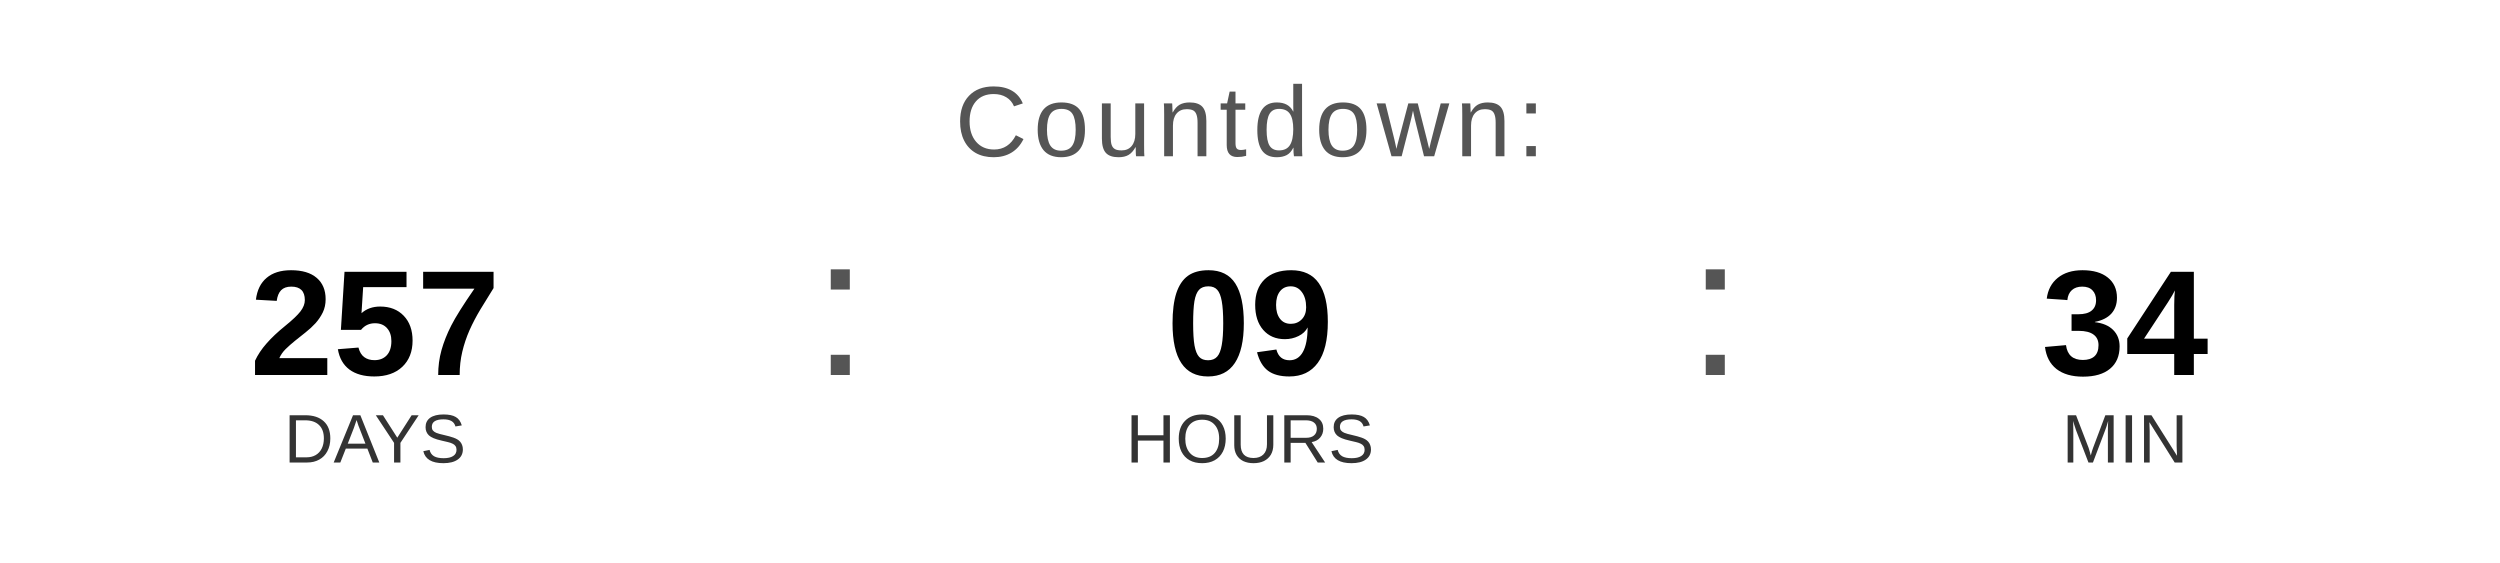
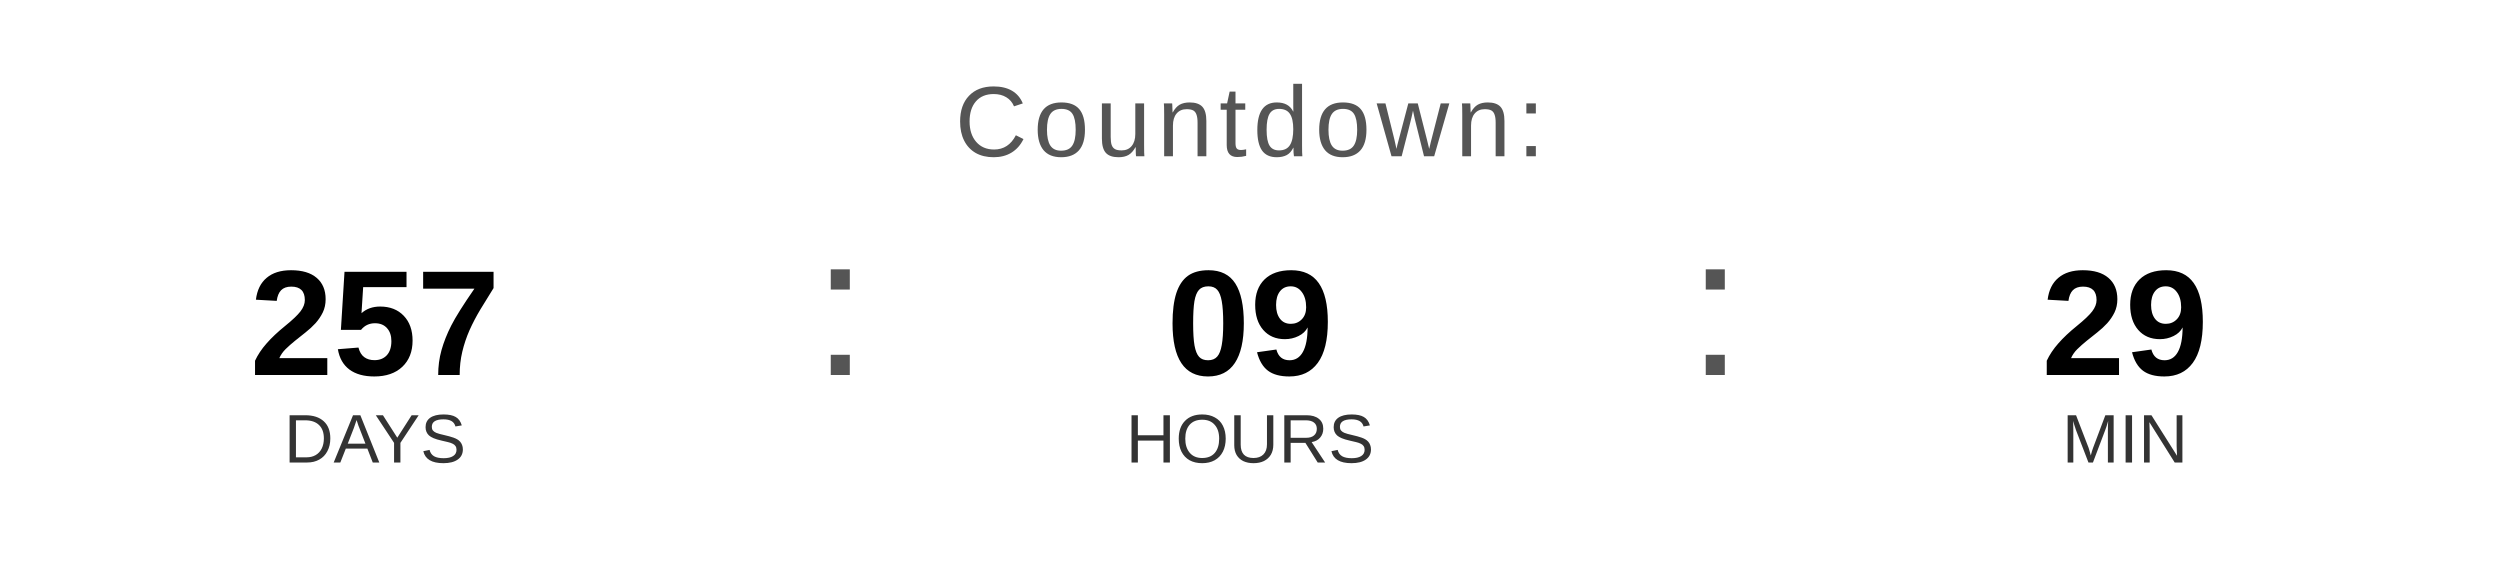
<svg xmlns="http://www.w3.org/2000/svg" width="400" height="90" viewBox="0 0 400 90">
  <text x="200" y="25" font-family="Arial, Helvetica, sans-serif" font-size="16" fill="#555555" text-anchor="middle" letter-spacing="1">
    Countdown:
  </text>
  <text x="60" y="60" font-family="Arial, Helvetica, sans-serif" font-size="24" font-weight="bold" fill="#000000" text-anchor="middle">257</text>
  <text x="60" y="74" font-family="Arial, Helvetica, sans-serif" font-size="11" fill="#333333" text-anchor="middle">DAYS</text>
  <text x="130" y="60" font-family="Arial, sans-serif" font-size="32" fill="#555555">:</text>
  <text x="200" y="60" font-family="Arial, Helvetica, sans-serif" font-size="24" font-weight="bold" fill="#000000" text-anchor="middle">09</text>
  <text x="200" y="74" font-family="Arial, Helvetica, sans-serif" font-size="11" fill="#333333" text-anchor="middle">HOURS</text>
  <text x="270" y="60" font-family="Arial, sans-serif" font-size="32" fill="#555555">:</text>
-   <text x="340" y="60" font-family="Arial, Helvetica, sans-serif" font-size="24" font-weight="bold" fill="#000000" text-anchor="middle">34</text>
+   <text x="340" y="60" font-family="Arial, Helvetica, sans-serif" font-size="24" font-weight="bold" fill="#000000" text-anchor="middle">29</text>
  <text x="340" y="74" font-family="Arial, Helvetica, sans-serif" font-size="11" fill="#333333" text-anchor="middle">MIN</text>
</svg>
